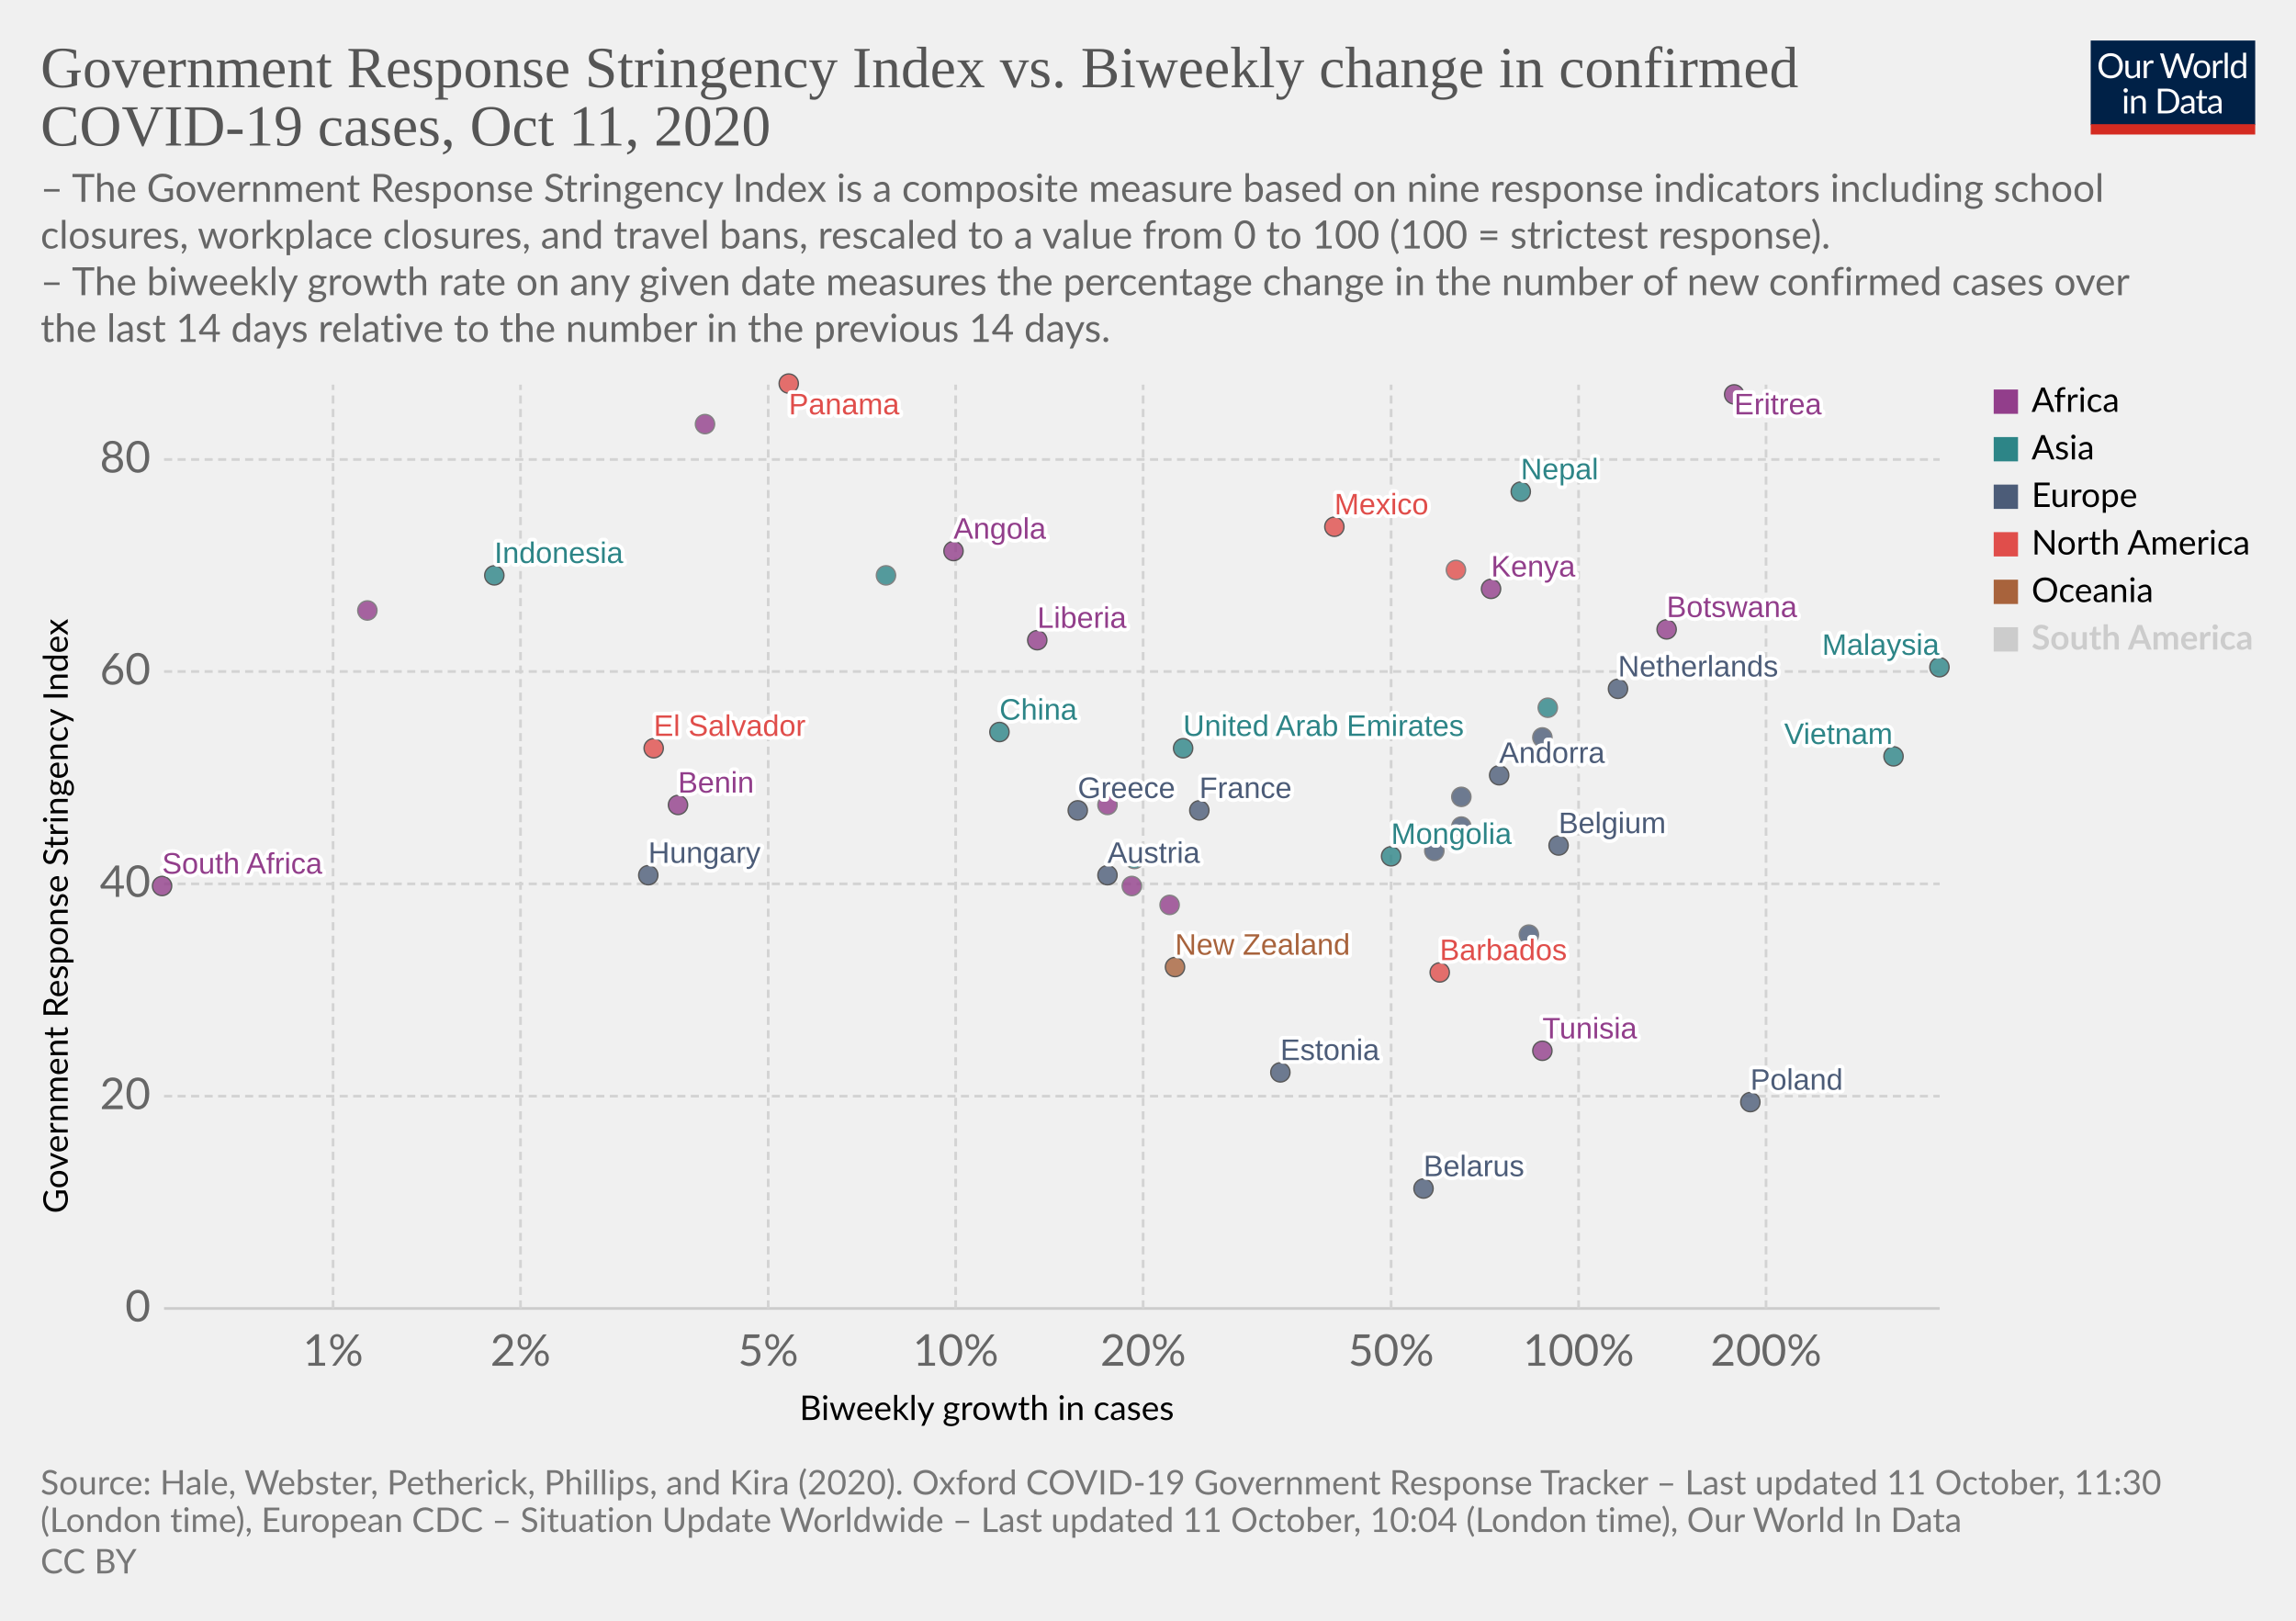
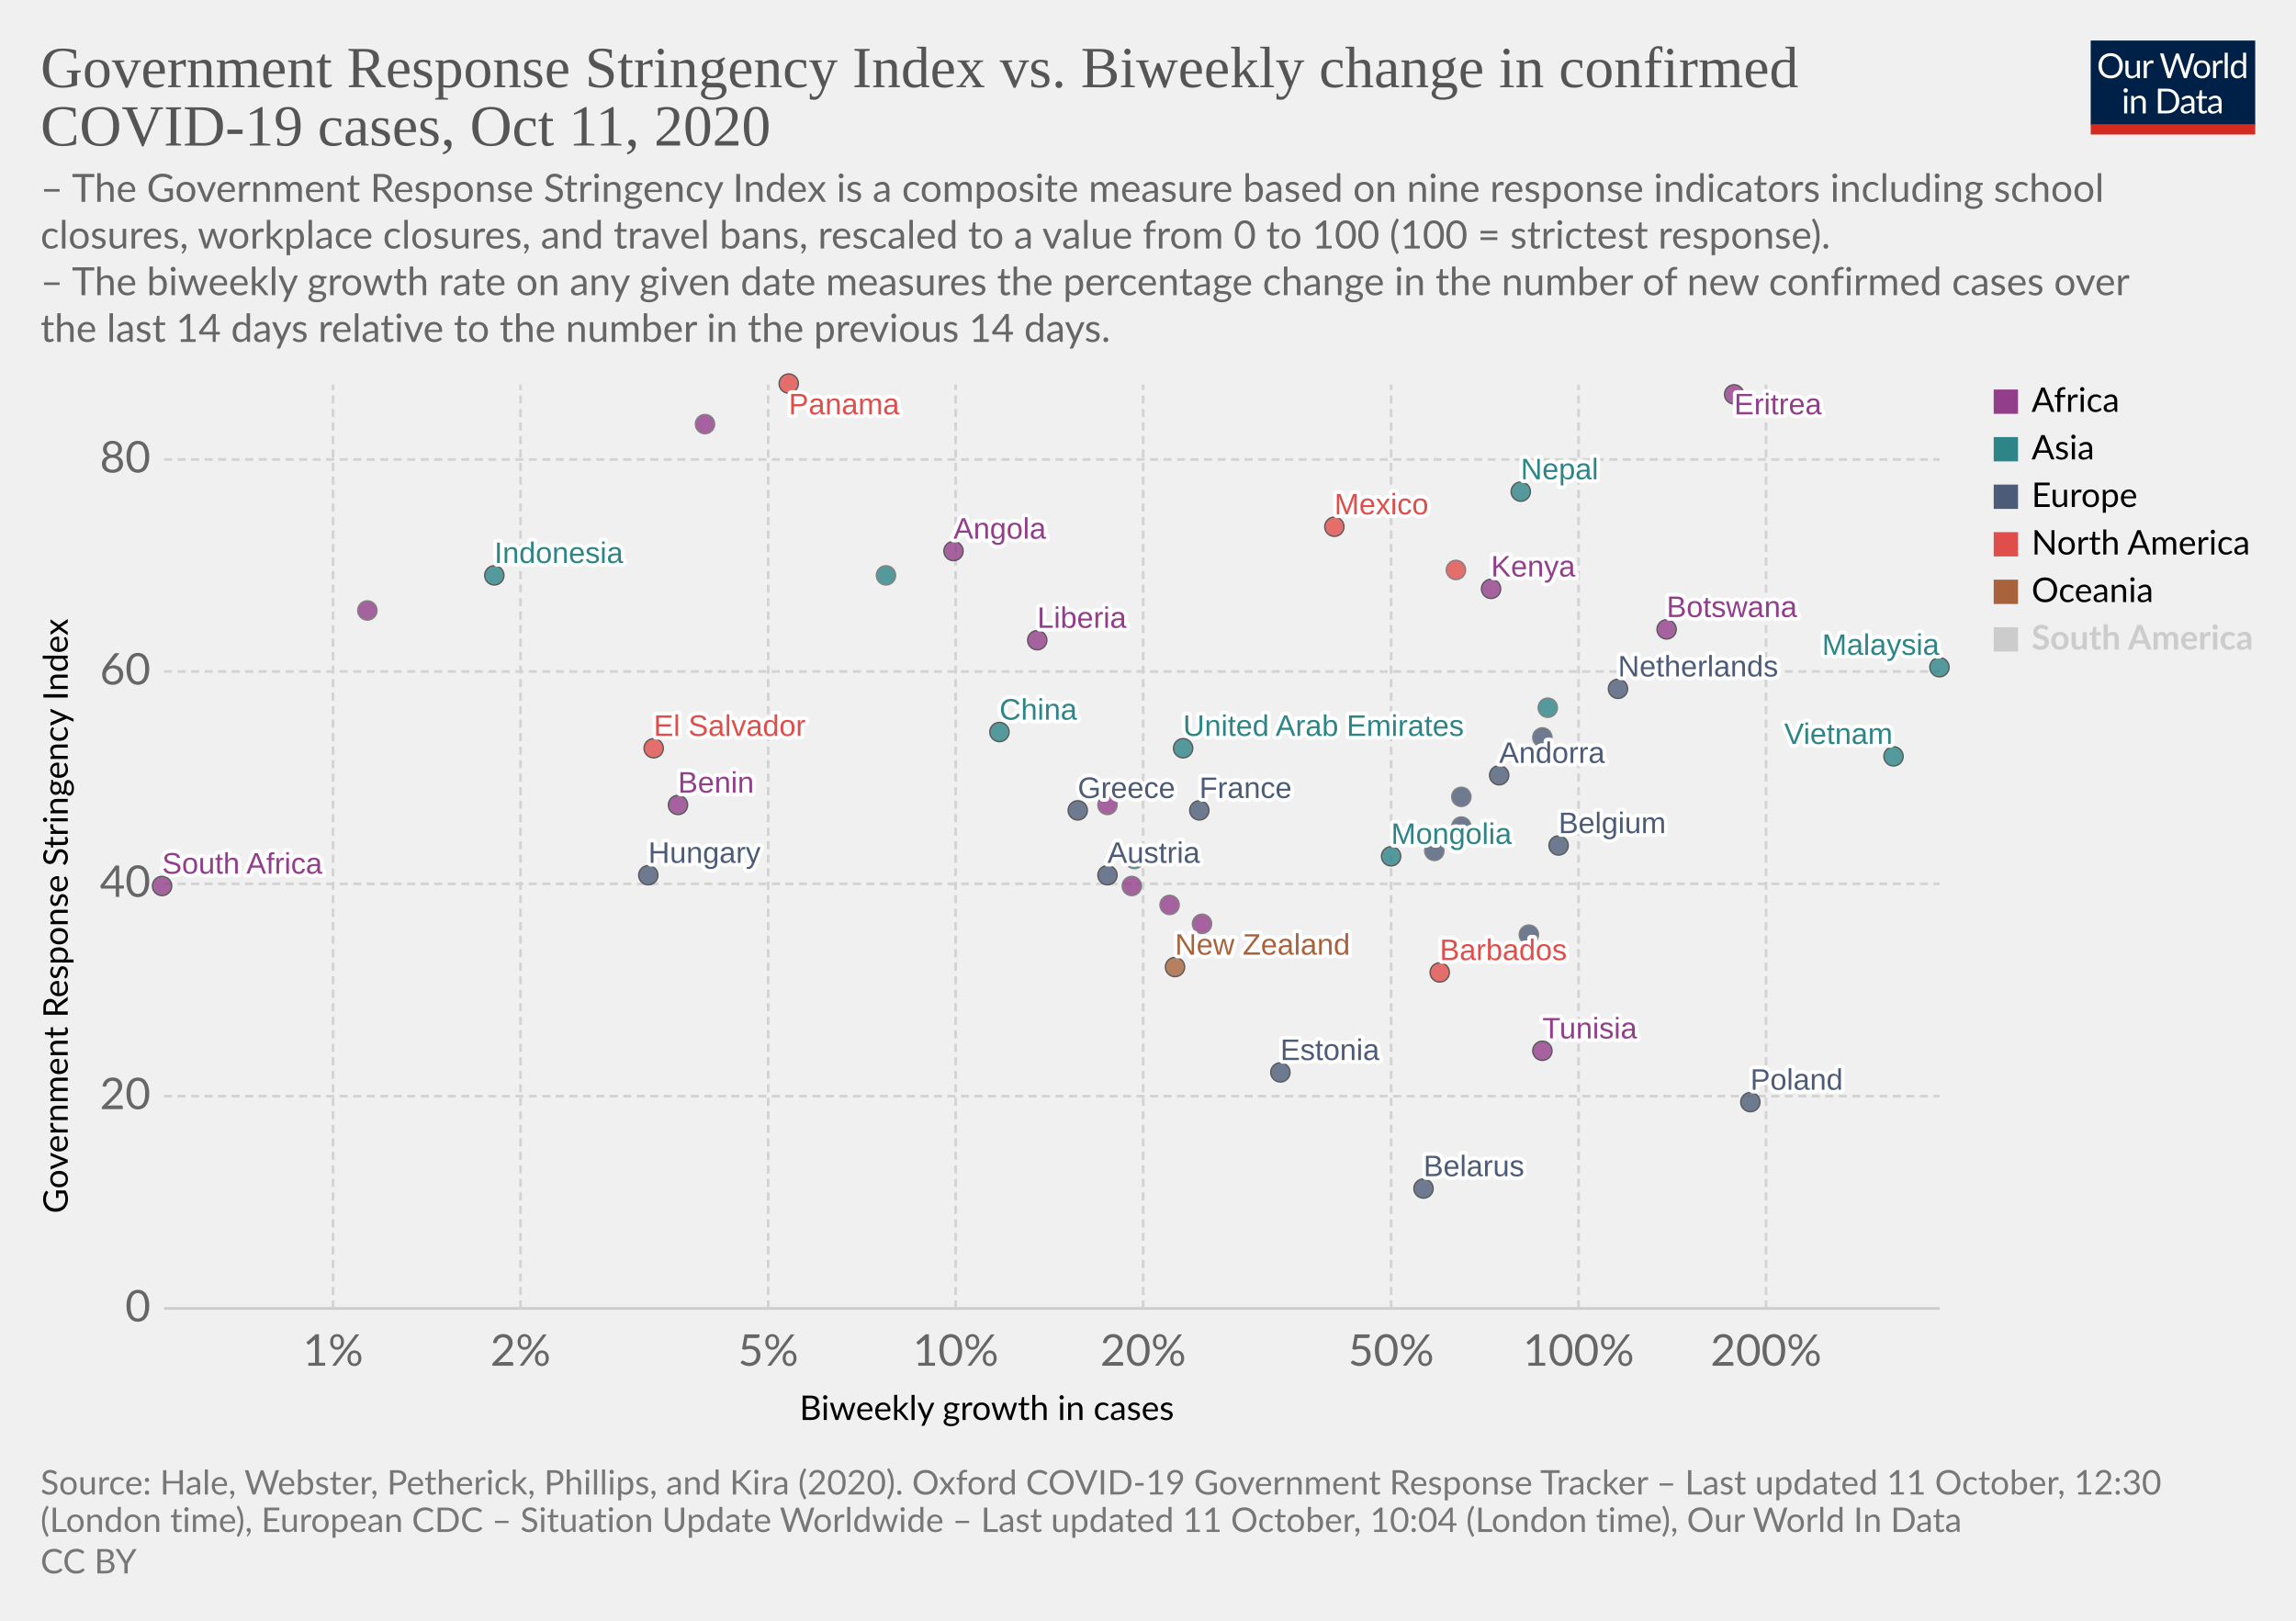
<svg xmlns="http://www.w3.org/2000/svg" version="1.1" style="background-color:#fff;-webkit-font-smoothing:antialiased" width="850" height="600" viewBox="0 0 850 600" font-family="Lato,'Helvetica Neue',Helvetica,Arial,sans-serif" font-size="18" text-rendering="optimizeLegibility">
  <g class="HeaderView">
    <g transform="matrix(.29 0 0 .29 774 15)">
      <svg width="210" height="120" viewBox="0 0 210 120" fill="none">
        <g clip-path="url(#clip0)">
          <path d="M0 0h210v107.89H0V0z" fill="#002147" />
          <path d="M40.98 32.25c0 2.36-.38 4.53-1.12 6.51a14.26 14.26 0 01-8.1 8.4c-1.9.78-4.02 1.17-6.34 1.17a16.6 16.6 0 01-6.33-1.17 14.31 14.31 0 01-8.08-8.4 18.29 18.29 0 01-1.12-6.51c0-2.36.38-4.53 1.12-6.5a14.32 14.32 0 018.07-8.44c1.92-.8 4.03-1.19 6.34-1.19 2.32 0 4.43.4 6.34 1.19 1.92.8 3.56 1.9 4.93 3.34a14.87 14.87 0 013.17 5.1 18.1 18.1 0 011.12 6.5zm-4.38 0c0-1.94-.26-3.68-.8-5.22a10.91 10.91 0 00-2.24-3.89 9.68 9.68 0 00-3.52-2.46 11.95 11.95 0 00-4.62-.86c-1.68 0-3.21.28-4.6.86a9.88 9.88 0 00-3.54 2.46 10.91 10.91 0 00-2.24 3.9c-.53 1.53-.8 3.27-.8 5.2 0 1.94.27 3.68.8 5.22a11.17 11.17 0 002.24 3.9 10.01 10.01 0 003.55 2.44c1.38.56 2.9.83 4.6.83 1.7 0 3.24-.27 4.61-.83a9.8 9.8 0 003.52-2.44 11.17 11.17 0 002.25-3.9c.53-1.54.8-3.28.8-5.21zm26.22-6.54V48H60.5c-.56 0-.9-.27-1.05-.81l-.31-2.4a12.45 12.45 0 01-3.26 2.6c-1.2.64-2.58.96-4.13.96-1.22 0-2.3-.2-3.24-.6a6.52 6.52 0 01-2.33-1.7 7.37 7.37 0 01-1.43-2.67c-.3-1.04-.46-2.2-.46-3.45V25.7h3.91v14.22c0 1.68.38 2.99 1.15 3.91.77.93 1.96 1.39 3.54 1.39 1.16 0 2.24-.27 3.23-.82a10.42 10.42 0 002.8-2.28V25.7h3.91zm8.61 4.47a9.94 9.94 0 012.6-3.56 5.64 5.64 0 013.76-1.3c.47 0 .92.05 1.34.15.44.1.83.27 1.17.49l-.3 2.92c-.09.37-.3.55-.66.55-.2 0-.5-.04-.9-.13a6.21 6.21 0 00-3.24.18c-.54.2-1.03.5-1.47.92-.42.4-.81.9-1.17 1.5-.33.58-.64 1.26-.92 2.02V48H67.7V25.71h2.25c.42 0 .72.08.88.25.16.16.27.44.33.83l.26 3.39zm61.16-13.7L122.75 48h-3.82l-7.99-24.05a21.95 21.95 0 01-.42-1.58 38.36 38.36 0 01-.44 1.58L102.05 48h-3.83L88.4 16.47h3.54c.38 0 .7.1.95.29.26.2.43.43.5.73l6.52 21.9c.1.4.2.83.28 1.28.1.46.2.94.29 1.46l.3-1.46c.12-.47.25-.9.38-1.27l7.41-21.91c.1-.25.26-.48.51-.69.27-.22.58-.33.95-.33h1.23c.38 0 .69.1.92.29.24.2.41.43.53.73l7.4 21.9a28.4 28.4 0 01.68 2.62 29.52 29.52 0 01.52-2.61l6.54-21.91c.07-.27.23-.5.48-.7.27-.21.58-.32.95-.32h3.32zm9.35 8.88c1.63 0 3.1.27 4.4.82a9.43 9.43 0 015.46 5.94c.5 1.4.74 2.98.74 4.73 0 1.76-.25 3.34-.74 4.75a9.43 9.43 0 01-5.46 5.92c-1.3.52-2.77.79-4.4.79-1.64 0-3.12-.27-4.44-.8a9.42 9.42 0 01-3.35-2.3c-.92-1-1.63-2.2-2.13-3.61-.49-1.41-.73-3-.73-4.75s.24-3.33.73-4.73c.5-1.43 1.2-2.64 2.13-3.63a9.4 9.4 0 013.35-2.31c1.32-.55 2.8-.82 4.44-.82zm0 19.89c2.2 0 3.84-.73 4.93-2.2 1.08-1.48 1.63-3.54 1.63-6.18 0-2.66-.55-4.72-1.63-6.2-1.09-1.49-2.73-2.23-4.93-2.23-1.12 0-2.09.2-2.93.57a5.7 5.7 0 00-2.06 1.65 7.5 7.5 0 00-1.24 2.67c-.26 1.04-.4 2.22-.4 3.54 0 2.64.55 4.7 1.64 6.18 1.1 1.47 2.76 2.2 4.99 2.2zm17.97-15.07a9.94 9.94 0 012.6-3.56 5.64 5.64 0 013.76-1.3c.47 0 .91.05 1.34.15.44.1.83.27 1.16.49l-.28 2.92c-.09.37-.31.55-.66.55-.2 0-.5-.04-.9-.13a6.2 6.2 0 00-3.24.18c-.54.2-1.03.5-1.47.92-.43.4-.82.9-1.17 1.5a13.1 13.1 0 00-.92 2.02V48h-3.94V25.71h2.24c.43 0 .72.08.88.25.17.16.28.44.33.83l.27 3.39zm15.04-14.59V48h-3.92V15.6h3.92zm19.55 15.43a6.22 6.22 0 00-2.38-2.05 6.7 6.7 0 00-2.86-.6c-2.07 0-3.66.75-4.77 2.23-1.12 1.48-1.68 3.6-1.68 6.33 0 1.46.13 2.7.38 3.74a7.29 7.29 0 001.1 2.56 4.35 4.35 0 001.78 1.45c.7.3 1.5.46 2.4.46 1.29 0 2.41-.3 3.36-.88a9.6 9.6 0 002.67-2.49V31.02zm3.91-15.43V48h-2.33c-.56 0-.9-.27-1.06-.81l-.35-2.71a12.13 12.13 0 01-3.25 2.77 8.28 8.28 0 01-4.23 1.06 7.31 7.31 0 01-6.14-2.9c-.73-.96-1.3-2.15-1.69-3.57a18.35 18.35 0 01.07-9.48 11.29 11.29 0 011.89-3.7 8.7 8.7 0 017.06-3.34 7.96 7.96 0 016.12 2.62V15.59h3.91zM46.61 70.71V93H42.7V70.71h3.91zm.84-7c0 .39-.08.75-.24 1.09a2.81 2.81 0 01-1.52 1.47 2.67 2.67 0 01-2.16 0 2.9 2.9 0 01-1.45-1.47 2.67 2.67 0 010-2.16c.15-.35.35-.65.6-.9.25-.27.53-.47.85-.62a2.67 2.67 0 012.16 0c.35.15.65.35.9.62.27.25.47.55.62.9.16.34.24.7.24 1.08zm7.97 10.24c.49-.54 1-1.04 1.54-1.48a9.85 9.85 0 013.66-1.84 8.96 8.96 0 015.43.35c.94.4 1.72.97 2.33 1.71a7.36 7.36 0 011.43 2.67c.32 1.04.49 2.19.49 3.45V93h-3.94V78.81c0-1.69-.4-3-1.17-3.92-.76-.93-1.93-1.4-3.5-1.4a6.6 6.6 0 00-3.25.83c-1 .56-1.92 1.31-2.77 2.27V93h-3.94V70.71h2.35c.56 0 .9.28 1.04.82l.3 2.42zm57.7 3.3c0 2.36-.37 4.5-1.11 6.44a14.3 14.3 0 01-3.17 4.98 14.1 14.1 0 01-4.93 3.2c-1.9.76-4.02 1.13-6.33 1.13H85.8V61.47h11.77c2.31 0 4.42.39 6.33 1.15a13.8 13.8 0 018.1 8.18 17.75 17.75 0 011.12 6.45zm-4.37 0c0-1.94-.26-3.67-.8-5.2a10.94 10.94 0 00-2.23-3.87 9.57 9.57 0 00-3.53-2.42 12.23 12.23 0 00-4.61-.83h-7.5v24.62h7.5c1.7 0 3.24-.28 4.61-.84a9.7 9.7 0 003.53-2.4 10.94 10.94 0 002.24-3.87c.53-1.53.8-3.26.8-5.2zm19.8 5.72c-1.8.06-3.34.2-4.62.44-1.26.22-2.3.51-3.1.88-.8.36-1.37.8-1.74 1.3-.35.5-.53 1.05-.53 1.67 0 .58.1 1.1.3 1.52a3 3 0 00.76 1.05c.34.27.73.46 1.17.6.45.11.94.17 1.45.17a7.28 7.28 0 003.5-.81 11.95 11.95 0 002.82-2.2v-4.62zm-12.65-9.11a12.73 12.73 0 013.98-2.66c1.43-.59 3-.88 4.73-.88 1.25 0 2.36.2 3.33.61a6.81 6.81 0 013.94 4.38c.33 1.04.5 2.19.5 3.43V93h-1.74a1.8 1.8 0 01-.88-.18c-.2-.13-.36-.38-.48-.74l-.44-2.12c-.59.55-1.16 1.03-1.72 1.46a9.48 9.48 0 01-3.74 1.7c-.69.15-1.46.23-2.3.23-.87 0-1.69-.12-2.45-.35a5.34 5.34 0 01-3.34-2.93 6.64 6.64 0 01-.49-2.64c0-.88.25-1.72.73-2.53a6.33 6.33 0 012.35-2.17c1.09-.63 2.5-1.15 4.25-1.54 1.75-.41 3.89-.65 6.42-.7v-1.75c0-1.73-.37-3.03-1.12-3.91-.75-.9-1.84-1.34-3.28-1.34-.97 0-1.78.12-2.44.37-.64.23-1.2.5-1.7.81l-1.23.82c-.33.23-.67.35-1 .35-.27 0-.5-.07-.69-.2a2.1 2.1 0 01-.48-.53l-.7-1.25zm27.67 19.5c-1.76 0-3.12-.5-4.07-1.48-.94-.98-1.41-2.4-1.41-4.25V74h-2.68a.9.9 0 01-.6-.2c-.16-.14-.24-.36-.24-.66v-1.56l3.65-.46.9-6.89a.9.9 0 01.29-.52.88.88 0 01.62-.22H142v7.67h6.44V74H142v13.38c0 .94.22 1.63.68 2.09.45.45 1.04.68 1.76.68a3.21 3.21 0 001.85-.53l.55-.35c.16-.12.3-.18.41-.18.2 0 .4.13.55.38l1.15 1.87a7.45 7.45 0 01-2.44 1.5c-.96.35-1.94.52-2.95.52zm19.68-10.4c-1.8.07-3.34.21-4.62.45-1.26.22-2.3.51-3.1.88-.8.36-1.37.8-1.74 1.3-.35.5-.53 1.05-.53 1.67 0 .58.1 1.1.3 1.52.18.42.44.77.76 1.05.34.27.73.46 1.17.6.45.11.94.17 1.45.17a7.3 7.3 0 003.5-.81 12.04 12.04 0 002.82-2.2v-4.62zm-12.65-9.1a12.72 12.72 0 013.99-2.66c1.42-.59 3-.88 4.72-.88 1.25 0 2.36.2 3.33.61a6.81 6.81 0 013.94 4.38c.33 1.04.5 2.19.5 3.43V93h-1.74a1.8 1.8 0 01-.88-.18c-.2-.13-.36-.38-.48-.74l-.44-2.12c-.59.55-1.16 1.03-1.72 1.46a9.48 9.48 0 01-3.74 1.7c-.69.15-1.46.23-2.3.23-.87 0-1.69-.12-2.45-.35a5.33 5.33 0 01-3.34-2.93 6.62 6.62 0 01-.49-2.64c0-.88.25-1.72.73-2.53a6.33 6.33 0 012.35-2.17c1.09-.63 2.5-1.15 4.25-1.54a31.2 31.2 0 016.42-.7v-1.75c0-1.73-.37-3.03-1.12-3.91-.75-.9-1.84-1.34-3.28-1.34-.97 0-1.78.12-2.44.37-.64.23-1.2.5-1.7.81-.46.3-.87.57-1.22.82-.34.23-.68.35-1.02.35-.26 0-.49-.07-.68-.2a1.88 1.88 0 01-.48-.53l-.7-1.25z" fill="#fff" />
          <path fill="#D42B21" d="M0 106.79h210V120H0z" />
        </g>
        <defs>
          <clipPath id="clip0">
            <path fill="#fff" d="M0 0h210v120H0z" />
          </clipPath>
        </defs>
      </svg>
    </g>
    <a href="https://ourworldindata.org/grapher/government-response-stringency-index-vs-biweekly-change-in-confirmed-covid-19-cases?time=latest" target="_blank" rel="noopener" font-family="&quot;Playfair Display&quot;,Georgia,&quot;Times New Roman&quot;,serif">
      <text font-size="21.6" x="15" y="32.3" fill="#555">
        <tspan x="15" y="32.28">Government Response Stringency Index vs. Biweekly change in confirmed</tspan>
        <tspan x="15" y="53.88">COVID-19 cases, Oct 11, 2020</tspan>
      </text>
    </a>
    <text font-size="14.4" x="15" y="74.7" fill="#666">
      <tspan x="15" y="74.72">– The Government Response Stringency Index is a composite measure based on nine response indicators including school</tspan>
      <tspan x="15" y="92">closures, workplace closures, and travel bans, rescaled to a value from 0 to 100 (100 = strictest response).</tspan>
      <tspan x="15" y="109.28"> – The biweekly growth rate on any given date measures the percentage change in the number of new confirmed cases over</tspan>
      <tspan x="15" y="126.56">the last 14 days relative to the number in the previous 14 days.</tspan>
    </text>
  </g>
  <g class="ScatterPlot">
    <g class="DualAxisView">
      <g class="HorizontalAxis">
        <text font-size="12.6" x="296" y="525.7">
          <tspan x="295.99" y="525.68">Biweekly growth in cases</tspan>
        </text>
        <text x="123.3" y="505.6" fill="#666" text-anchor="middle" font-size="16.2">1%</text>
        <text x="192.7" y="505.6" fill="#666" text-anchor="middle" font-size="16.2">2%</text>
        <text x="284.4" y="505.6" fill="#666" text-anchor="middle" font-size="16.2">5%</text>
        <text x="353.8" y="505.6" fill="#666" text-anchor="middle" font-size="16.2">10%</text>
        <text x="423.2" y="505.6" fill="#666" text-anchor="middle" font-size="16.2">20%</text>
        <text x="515" y="505.6" fill="#666" text-anchor="middle" font-size="16.2">50%</text>
        <text x="584.4" y="505.6" fill="#666" text-anchor="middle" font-size="16.2">100%</text>
        <text x="653.8" y="505.6" fill="#666" text-anchor="middle" font-size="16.2">200%</text>
      </g>
      <g class="VerticalAxis">
        <text font-size="12.6" x="-449.2" y="25.1" transform="rotate(-90)">
          <tspan x="-449.2" y="25.08">Government Response Stringency Index</tspan>
        </text>
        <text x="55.74" y="484.4" fill="#666" dominant-baseline="middle" text-anchor="end" font-size="16.2">0</text>
        <text x="55.74" y="405.8" fill="#666" dominant-baseline="middle" text-anchor="end" font-size="16.2">20</text>
        <text x="55.74" y="327.2" fill="#666" dominant-baseline="middle" text-anchor="end" font-size="16.2">40</text>
        <text x="55.74" y="248.6" fill="#666" dominant-baseline="middle" text-anchor="end" font-size="16.2">60</text>
        <text x="55.74" y="170.1" fill="#666" dominant-baseline="middle" text-anchor="end" font-size="16.2">80</text>
      </g>
      <g class="AxisGridLines horizontalLines">
        <path stroke="#ccc" d="M60.74 484.4h657.35" />
        <path stroke="#d3d3d3" stroke-dasharray="3,2" d="M60.74 405.8h657.35M60.74 327.2h657.35M60.74 248.6h657.35M60.74 170.1h657.35" />
      </g>
      <g class="AxisGridLines verticalLines" stroke="#d3d3d3" stroke-dasharray="3,2">
        <path d="M123.3 484.4v-342M192.7 484.4v-342M284.4 484.4v-342M353.8 484.4v-342M423.2 484.4v-342M515 484.4v-342M584.4 484.4v-342M653.8 484.4v-342" />
      </g>
    </g>
    <g class="PointsWithLabels clickable" clip-path="url(#a)" font-family="Arial, sans-serif">
      <path fill="rgba(255,255,255,0)" d="M60.74 142.4h657.35v342H60.74z" />
      <defs>
        <clipPath id="a">
          <path d="M50.74 132.4h677.35v362H50.74z" />
        </clipPath>
      </defs>
      <g class="key-France_0">
        <circle cx="444" cy="300" r="3.57" fill="#4C5C78" opacity=".8" stroke="#333" stroke-width=".5" />
      </g>
      <g class="key-Belgium_0">
        <circle cx="577" cy="313" r="3.57" fill="#4C5C78" opacity=".8" stroke="#333" stroke-width=".5" />
      </g>
      <g class="key-Netherlands_0">
        <circle cx="599" cy="255" r="3.57" fill="#4C5C78" opacity=".8" stroke="#333" stroke-width=".5" />
      </g>
      <g class="key-Switzerland_0">
        <circle cx="531" cy="315" r="3.57" fill="#4C5C78" opacity=".8" stroke="#666" stroke-width=".5" />
      </g>
      <g class="key-Poland_0">
        <circle cx="648" cy="408" r="3.57" fill="#4C5C78" opacity=".8" stroke="#333" stroke-width=".5" />
      </g>
      <g class="key-Andorra_0">
        <circle cx="555" cy="287" r="3.57" fill="#4C5C78" opacity=".8" stroke="#333" stroke-width=".5" />
      </g>
      <g class="key-Angola_0">
        <circle cx="353" cy="204" r="3.57" fill="#923E8B" opacity=".8" stroke="#333" stroke-width=".5" />
      </g>
      <g class="key-Austria_0">
        <circle cx="410" cy="324" r="3.57" fill="#4C5C78" opacity=".8" stroke="#333" stroke-width=".5" />
      </g>
      <g class="key-Azerbaijan_0">
        <circle cx="328" cy="213" r="3.57" fill="#2D8587" opacity=".8" stroke="#666" stroke-width=".5" />
      </g>
      <g class="key-El-Salvador_0">
        <circle cx="242" cy="277" r="3.57" fill="#E04E4B" opacity=".8" stroke="#333" stroke-width=".5" />
      </g>
      <g class="key-Kenya_0">
        <circle cx="552" cy="218" r="3.57" fill="#923E8B" opacity=".8" stroke="#333" stroke-width=".5" />
      </g>
      <g class="key-Indonesia_0">
        <circle cx="183" cy="213" r="3.57" fill="#2D8587" opacity=".8" stroke="#333" stroke-width=".5" />
      </g>
      <g class="key-Hungary_0">
        <circle cx="240" cy="324" r="3.57" fill="#4C5C78" opacity=".8" stroke="#333" stroke-width=".5" />
      </g>
      <g class="key-Greece_0">
        <circle cx="399" cy="300" r="3.57" fill="#4C5C78" opacity=".8" stroke="#333" stroke-width=".5" />
      </g>
      <g class="key-Barbados_0">
        <circle cx="533" cy="360" r="3.57" fill="#E04E4B" opacity=".8" stroke="#333" stroke-width=".5" />
      </g>
      <g class="key-Belarus_0">
        <circle cx="527" cy="440" r="3.57" fill="#4C5C78" opacity=".8" stroke="#333" stroke-width=".5" />
      </g>
      <g class="key-Belize_0">
        <circle cx="539" cy="211" r="3.57" fill="#E04E4B" opacity=".8" stroke="#666" stroke-width=".5" />
      </g>
      <g class="key-Benin_0">
        <circle cx="251" cy="298" r="3.57" fill="#923E8B" opacity=".8" stroke="#333" stroke-width=".5" />
      </g>
      <g class="key-Botswana_0">
        <circle cx="617" cy="233" r="3.57" fill="#923E8B" opacity=".8" stroke="#333" stroke-width=".5" />
      </g>
      <g class="key-Bulgaria_0">
        <circle cx="566" cy="346" r="3.57" fill="#4C5C78" opacity=".8" stroke="#666" stroke-width=".5" />
      </g>
      <g class="key-Panama_0">
        <circle cx="292" cy="142" r="3.57" fill="#E04E4B" opacity=".8" stroke="#333" stroke-width=".5" />
      </g>
      <g class="key-New-Zealand_0">
        <circle cx="435" cy="358" r="3.57" fill="#A8633C" opacity=".8" stroke="#333" stroke-width=".5" />
      </g>
      <g class="key-Nepal_0">
        <circle cx="563" cy="182" r="3.57" fill="#2D8587" opacity=".8" stroke="#333" stroke-width=".5" />
      </g>
      <g class="key-Morocco_0">
        <circle cx="136" cy="226" r="3.57" fill="#923E8B" opacity=".8" stroke="#666" stroke-width=".5" />
      </g>
      <g class="key-Mongolia_0">
        <circle cx="515" cy="317" r="3.57" fill="#2D8587" opacity=".8" stroke="#333" stroke-width=".5" />
      </g>
      <g class="key-Mexico_0">
        <circle cx="494" cy="195" r="3.57" fill="#E04E4B" opacity=".8" stroke="#333" stroke-width=".5" />
      </g>
      <g class="key-Mali_0">
        <circle cx="410" cy="298" r="3.57" fill="#923E8B" opacity=".8" stroke="#666" stroke-width=".5" />
      </g>
      <g class="key-Malaysia_0">
        <circle cx="718" cy="247" r="3.57" fill="#2D8587" opacity=".8" stroke="#333" stroke-width=".5" />
      </g>
      <g class="key-Libya_0">
        <circle cx="261" cy="157" r="3.57" fill="#923E8B" opacity=".8" stroke="#666" stroke-width=".5" />
      </g>
      <g class="key-Liberia_0">
        <circle cx="384" cy="237" r="3.57" fill="#923E8B" opacity=".8" stroke="#333" stroke-width=".5" />
+       </g>
+       <g class="key-Seychelles_0">
+         <circle cx="445" cy="342" r="3.57" fill="#923E8B" opacity=".8" stroke="#666" stroke-width=".5" />
      </g>
      <g class="key-Tunisia_0">
        <circle cx="571" cy="389" r="3.57" fill="#923E8B" opacity=".8" stroke="#333" stroke-width=".5" />
      </g>
      <g class="key-United-Arab-Emirates_0">
        <circle cx="438" cy="277" r="3.57" fill="#2D8587" opacity=".8" stroke="#333" stroke-width=".5" />
      </g>
      <g class="key-Syria_0">
        <circle cx="420" cy="318" r="3.57" fill="#2D8587" opacity=".8" stroke="#666" stroke-width=".5" />
      </g>
      <g class="key-South-Africa_0">
        <circle cx="60" cy="328" r="3.57" fill="#923E8B" opacity=".8" stroke="#333" stroke-width=".5" />
      </g>
      <g class="key-Somalia_0">
        <circle cx="433" cy="335" r="3.57" fill="#923E8B" opacity=".8" stroke="#666" stroke-width=".5" />
      </g>
      <g class="key-Vietnam_0">
        <circle cx="701" cy="280" r="3.57" fill="#2D8587" opacity=".8" stroke="#333" stroke-width=".5" />
      </g>
      <g class="key-Romania_0">
        <circle cx="541" cy="306" r="3.57" fill="#4C5C78" opacity=".8" stroke="#666" stroke-width=".5" />
      </g>
      <g class="key-Georgia_0">
        <circle cx="573" cy="262" r="3.57" fill="#2D8587" opacity=".8" stroke="#666" stroke-width=".5" />
      </g>
      <g class="key-Estonia_0">
        <circle cx="474" cy="397" r="3.57" fill="#4C5C78" opacity=".8" stroke="#333" stroke-width=".5" />
      </g>
      <g class="key-Eritrea_0">
        <circle cx="642" cy="146" r="3.57" fill="#923E8B" opacity=".8" stroke="#333" stroke-width=".5" />
      </g>
      <g class="key-Czech-Republic_0">
        <circle cx="541" cy="295" r="3.57" fill="#4C5C78" opacity=".8" stroke="#666" stroke-width=".5" />
      </g>
      <g class="key-Cyprus_0">
        <circle cx="571" cy="273" r="3.57" fill="#4C5C78" opacity=".8" stroke="#666" stroke-width=".5" />
      </g>
      <g class="key-Democratic-Republic-of-Congo_0">
        <circle cx="419" cy="328" r="3.57" fill="#923E8B" opacity=".8" stroke="#666" stroke-width=".5" />
      </g>
      <g class="key-China_0">
        <circle cx="370" cy="271" r="3.57" fill="#2D8587" opacity=".8" stroke="#333" stroke-width=".5" />
      </g>
      <g class="backgroundLabels" fill="#333" font-size="11" font-weight="400">
        <text x="444" y="295.43" fill="#fff" stroke="#fff" stroke-linecap="round" stroke-linejoin="round" stroke-width=".25em">France</text>
        <text x="444" y="295.43" fill="#4C5C78">France</text>
        <text x="577" y="308.43" fill="#fff" stroke="#fff" stroke-linecap="round" stroke-linejoin="round" stroke-width=".25em">Belgium</text>
        <text x="577" y="308.43" fill="#4C5C78">Belgium</text>
        <text x="599" y="250.43" fill="#fff" stroke="#fff" stroke-linecap="round" stroke-linejoin="round" stroke-width=".25em">Netherlands</text>
        <text x="599" y="250.43" fill="#4C5C78">Netherlands</text>
        <text x="648" y="403.43" fill="#fff" stroke="#fff" stroke-linecap="round" stroke-linejoin="round" stroke-width=".25em">Poland</text>
        <text x="648" y="403.43" fill="#4C5C78">Poland</text>
        <text x="555" y="282.43" fill="#fff" stroke="#fff" stroke-linecap="round" stroke-linejoin="round" stroke-width=".25em">Andorra</text>
        <text x="555" y="282.43" fill="#4C5C78">Andorra</text>
        <text x="353" y="199.43" fill="#fff" stroke="#fff" stroke-linecap="round" stroke-linejoin="round" stroke-width=".25em">Angola</text>
        <text x="353" y="199.43" fill="#923E8B">Angola</text>
        <text x="410" y="319.43" fill="#fff" stroke="#fff" stroke-linecap="round" stroke-linejoin="round" stroke-width=".25em">Austria</text>
        <text x="410" y="319.43" fill="#4C5C78">Austria</text>
        <text x="242" y="272.43" fill="#fff" stroke="#fff" stroke-linecap="round" stroke-linejoin="round" stroke-width=".25em">El Salvador</text>
        <text x="242" y="272.43" fill="#E04E4B">El Salvador</text>
        <text x="552" y="213.43" fill="#fff" stroke="#fff" stroke-linecap="round" stroke-linejoin="round" stroke-width=".25em">Kenya</text>
        <text x="552" y="213.43" fill="#923E8B">Kenya</text>
        <text x="183" y="208.43" fill="#fff" stroke="#fff" stroke-linecap="round" stroke-linejoin="round" stroke-width=".25em">Indonesia</text>
        <text x="183" y="208.43" fill="#2D8587">Indonesia</text>
        <text x="240" y="319.43" fill="#fff" stroke="#fff" stroke-linecap="round" stroke-linejoin="round" stroke-width=".25em">Hungary</text>
        <text x="240" y="319.43" fill="#4C5C78">Hungary</text>
        <text x="399" y="295.43" fill="#fff" stroke="#fff" stroke-linecap="round" stroke-linejoin="round" stroke-width=".25em">Greece</text>
        <text x="399" y="295.43" fill="#4C5C78">Greece</text>
        <text x="533" y="355.43" fill="#fff" stroke="#fff" stroke-linecap="round" stroke-linejoin="round" stroke-width=".25em">Barbados</text>
        <text x="533" y="355.43" fill="#E04E4B">Barbados</text>
        <text x="527" y="435.43" fill="#fff" stroke="#fff" stroke-linecap="round" stroke-linejoin="round" stroke-width=".25em">Belarus</text>
        <text x="527" y="435.43" fill="#4C5C78">Belarus</text>
        <text x="251" y="293.43" fill="#fff" stroke="#fff" stroke-linecap="round" stroke-linejoin="round" stroke-width=".25em">Benin</text>
        <text x="251" y="293.43" fill="#923E8B">Benin</text>
        <text x="617" y="228.43" fill="#fff" stroke="#fff" stroke-linecap="round" stroke-linejoin="round" stroke-width=".25em">Botswana</text>
        <text x="617" y="228.43" fill="#923E8B">Botswana</text>
        <text x="292" y="153.4" fill="#fff" stroke="#fff" stroke-linecap="round" stroke-linejoin="round" stroke-width=".25em">Panama</text>
        <text x="292" y="153.4" fill="#E04E4B">Panama</text>
        <text x="435" y="353.43" fill="#fff" stroke="#fff" stroke-linecap="round" stroke-linejoin="round" stroke-width=".25em">New Zealand</text>
        <text x="435" y="353.43" fill="#A8633C">New Zealand</text>
        <text x="563" y="177.43" fill="#fff" stroke="#fff" stroke-linecap="round" stroke-linejoin="round" stroke-width=".25em">Nepal</text>
        <text x="563" y="177.43" fill="#2D8587">Nepal</text>
        <text x="515" y="312.43" fill="#fff" stroke="#fff" stroke-linecap="round" stroke-linejoin="round" stroke-width=".25em">Mongolia</text>
        <text x="515" y="312.43" fill="#2D8587">Mongolia</text>
        <text x="494" y="190.43" fill="#fff" stroke="#fff" stroke-linecap="round" stroke-linejoin="round" stroke-width=".25em">Mexico</text>
        <text x="494" y="190.43" fill="#E04E4B">Mexico</text>
        <text x="674.55" y="242.43" fill="#fff" stroke="#fff" stroke-linecap="round" stroke-linejoin="round" stroke-width=".25em">Malaysia</text>
        <text x="674.55" y="242.43" fill="#2D8587">Malaysia</text>
        <text x="384" y="232.43" fill="#fff" stroke="#fff" stroke-linecap="round" stroke-linejoin="round" stroke-width=".25em">Liberia</text>
        <text x="384" y="232.43" fill="#923E8B">Liberia</text>
        <text x="571" y="384.43" fill="#fff" stroke="#fff" stroke-linecap="round" stroke-linejoin="round" stroke-width=".25em">Tunisia</text>
        <text x="571" y="384.43" fill="#923E8B">Tunisia</text>
        <text x="438" y="272.43" fill="#fff" stroke="#fff" stroke-linecap="round" stroke-linejoin="round" stroke-width=".25em">United Arab Emirates</text>
        <text x="438" y="272.43" fill="#2D8587">United Arab Emirates</text>
        <text x="60" y="323.43" fill="#fff" stroke="#fff" stroke-linecap="round" stroke-linejoin="round" stroke-width=".25em">South Africa</text>
        <text x="60" y="323.43" fill="#923E8B">South Africa</text>
        <text x="660.52" y="275.43" fill="#fff" stroke="#fff" stroke-linecap="round" stroke-linejoin="round" stroke-width=".25em">Vietnam</text>
        <text x="660.52" y="275.43" fill="#2D8587">Vietnam</text>
        <text x="474" y="392.43" fill="#fff" stroke="#fff" stroke-linecap="round" stroke-linejoin="round" stroke-width=".25em">Estonia</text>
        <text x="474" y="392.43" fill="#4C5C78">Estonia</text>
        <text x="642" y="153.4" fill="#fff" stroke="#fff" stroke-linecap="round" stroke-linejoin="round" stroke-width=".25em">Eritrea</text>
        <text x="642" y="153.4" fill="#923E8B">Eritrea</text>
        <text x="370" y="266.43" fill="#fff" stroke="#fff" stroke-linecap="round" stroke-linejoin="round" stroke-width=".25em">China</text>
        <text x="370" y="266.43" fill="#2D8587">China</text>
      </g>
    </g>
    <g class="ScatterColorLegend clickable" cursor="pointer">
      <g class="legendMark">
        <path fill="#923E8B" d="M738.09 144.2h9v9h-9z" />
        <text font-size="12.6" x="752.1" y="152.5">
          <tspan x="752.09" y="152.48">Africa</tspan>
        </text>
      </g>
      <g class="legendMark">
        <path fill="#2D8587" d="M738.09 161.8h9v9h-9z" />
        <text font-size="12.6" x="752.1" y="170.1">
          <tspan x="752.09" y="170.08">Asia</tspan>
        </text>
      </g>
      <g class="legendMark">
        <path fill="#4C5C78" d="M738.09 179.4h9v9h-9z" />
        <text font-size="12.6" x="752.1" y="187.7">
          <tspan x="752.09" y="187.68">Europe</tspan>
        </text>
      </g>
      <g class="legendMark">
        <path fill="#E04E4B" d="M738.09 197h9v9h-9z" />
        <text font-size="12.6" x="752.1" y="205.3">
          <tspan x="752.09" y="205.28">North America</tspan>
        </text>
      </g>
      <g class="legendMark">
        <path fill="#A8633C" d="M738.09 214.6h9v9h-9z" />
        <text font-size="12.6" x="752.1" y="222.9">
          <tspan x="752.09" y="222.88">Oceania</tspan>
        </text>
      </g>
      <g class="legendMark" fill="#ccc">
        <path d="M738.09 232.2h9v9h-9z" />
        <text font-size="12.6" x="752.1" y="240.5" font-weight="700">
          <tspan x="752.09" y="240.48">South America</tspan>
        </text>
      </g>
    </g>
  </g>
  <g class="SourcesFooter" fill="#777">
    <g class="clickable" fill="#777">
      <text font-size="12.6" x="15" y="553.3">
-         <tspan x="15" y="553.28">Source: Hale, Webster, Petherick, Phillips, and Kira (2020). Oxford COVID-19 Government Response Tracker – Last updated 11 October, 11:30</tspan>
+         <tspan x="15" y="553.28">Source: Hale, Webster, Petherick, Phillips, and Kira (2020). Oxford COVID-19 Government Response Tracker – Last updated 11 October, 12:30</tspan>
        <tspan x="15" y="567.14">(London time), European CDC – Situation Update Worldwide – Last updated 11 October, 10:04 (London time), Our World In Data</tspan>
      </text>
    </g>
    <text font-size="12.6" x="15" y="582.5">
      <tspan x="15" y="582.48">
        <a class="cclogo" href="http://creativecommons.org/licenses/by/4.0/deed.en_US" target="_blank" fill="#777">CC BY</a>
      </tspan>
    </text>
  </g>
</svg>
